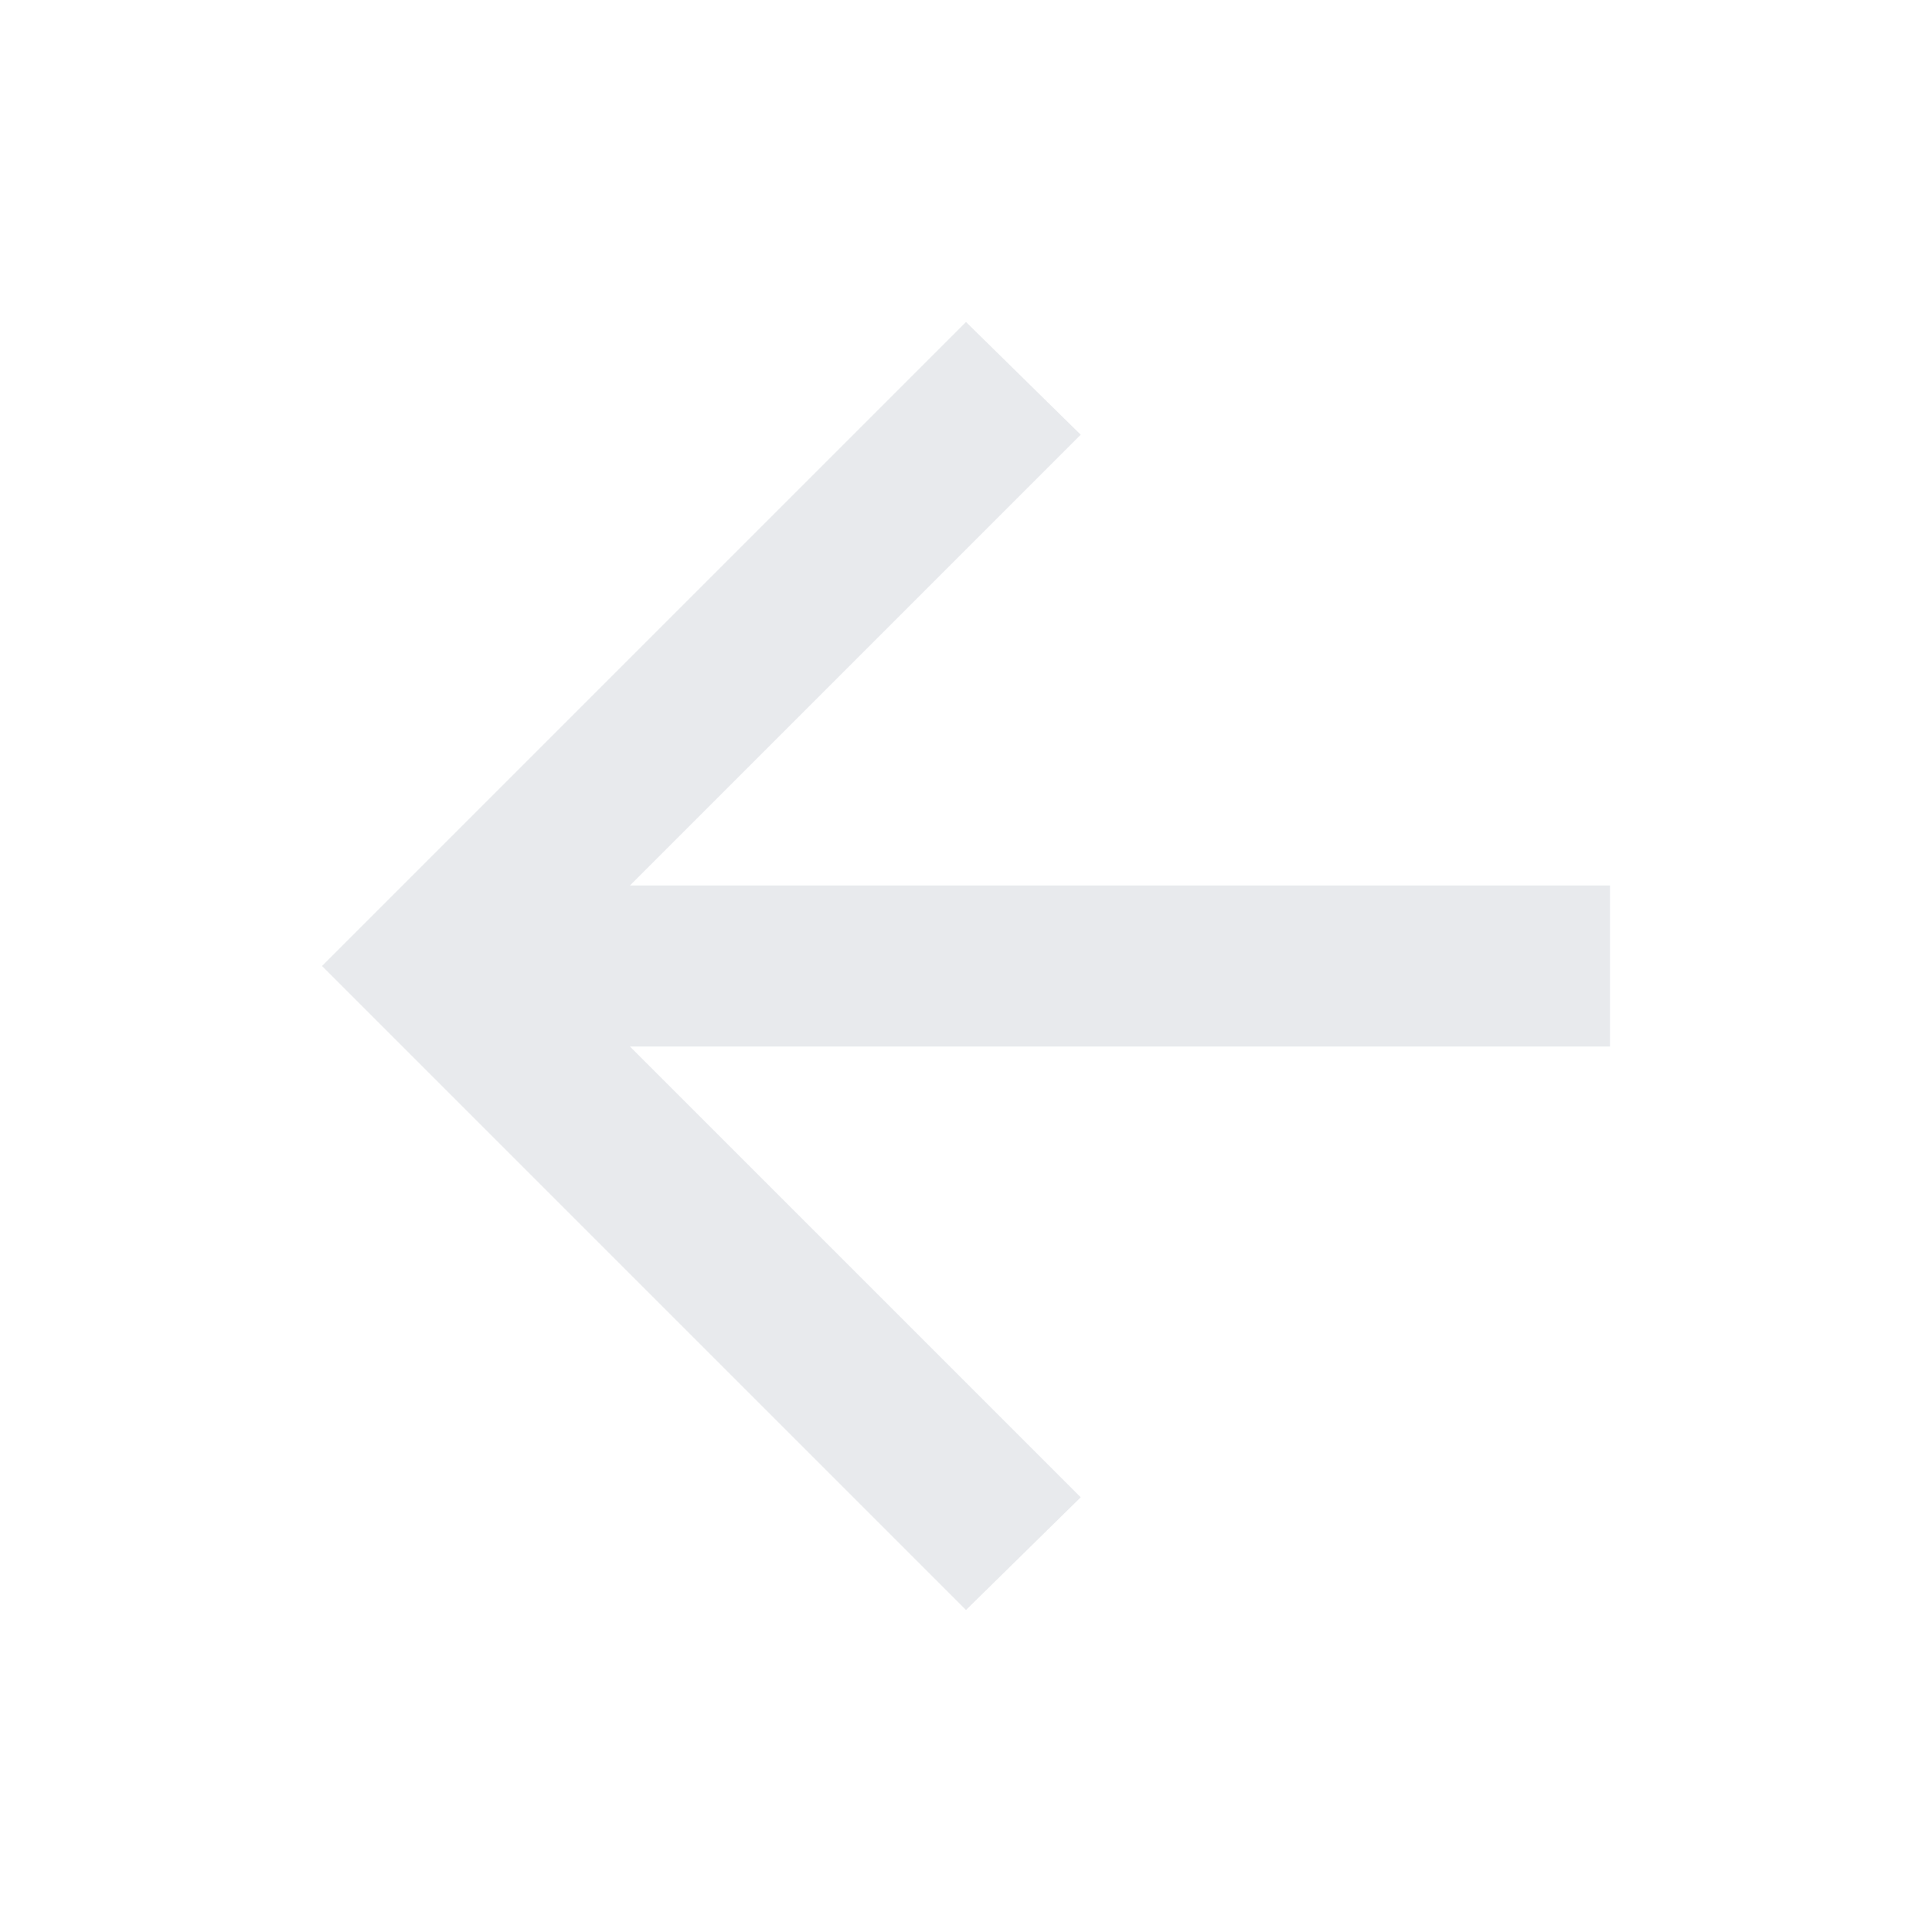
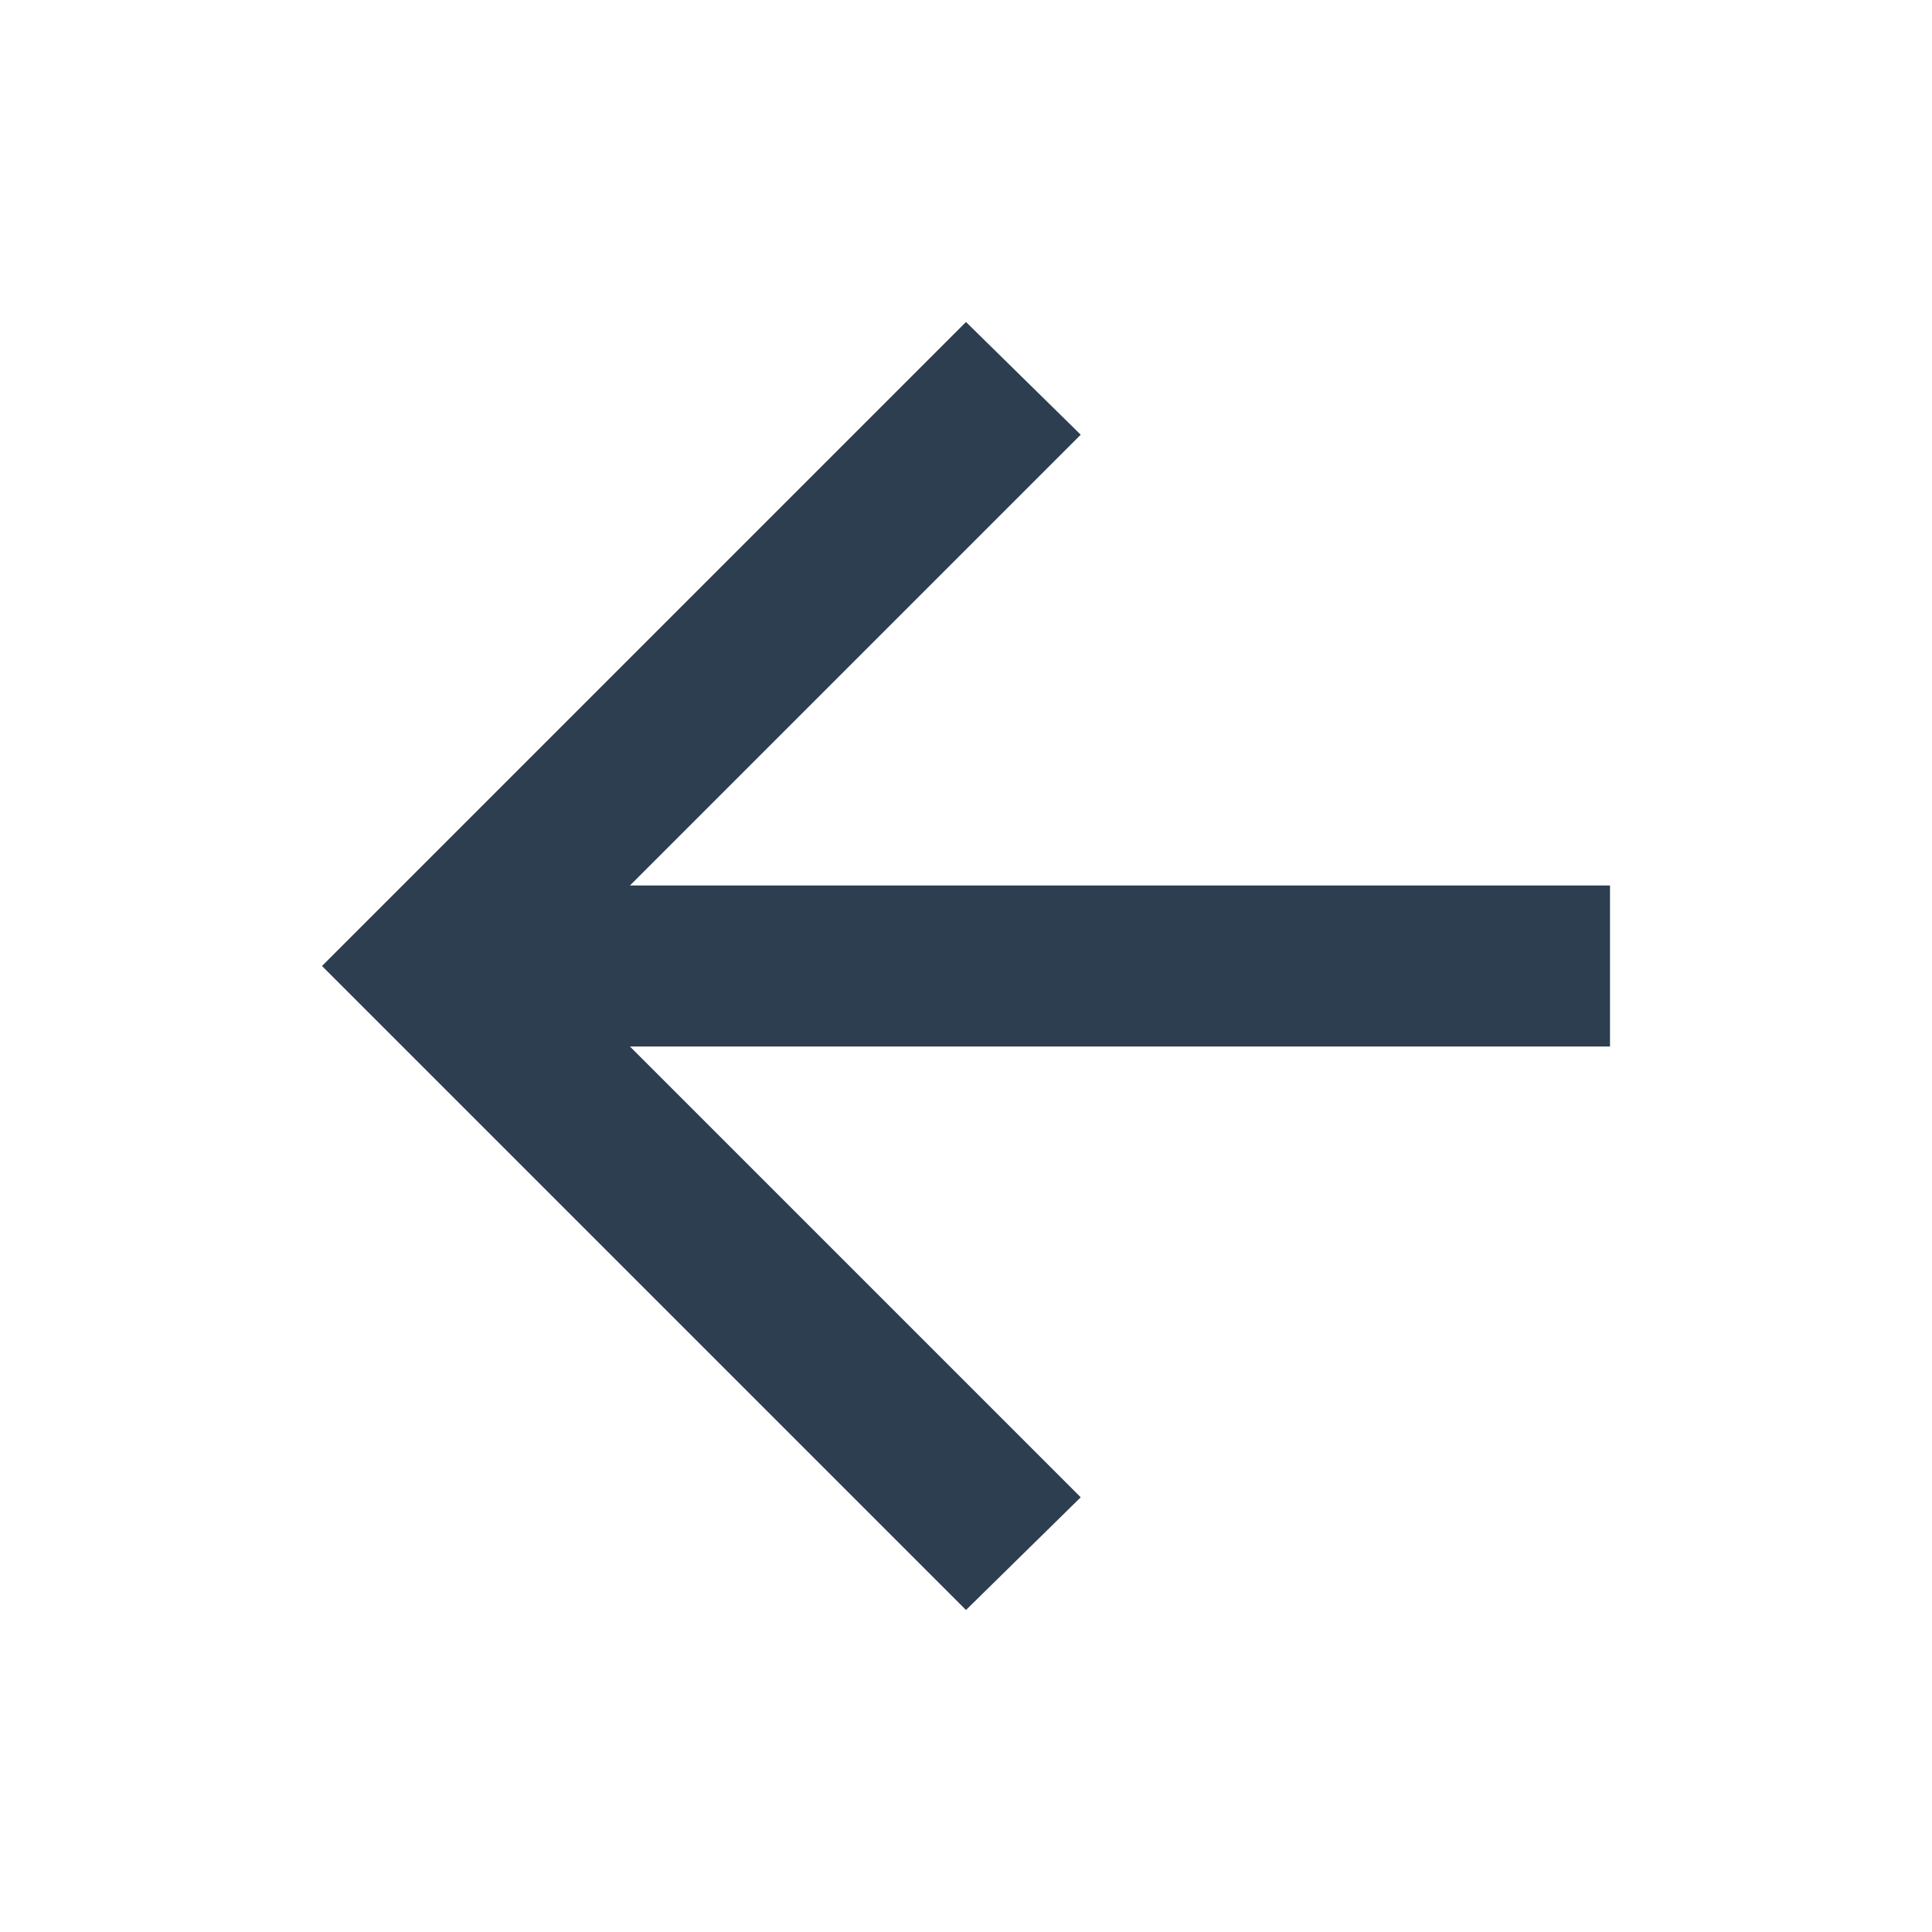
- <svg xmlns="http://www.w3.org/2000/svg" height="24px" viewBox="0 -960 960 960" width="24px" fill="#e8eaed">
+ <svg xmlns="http://www.w3.org/2000/svg" height="24px" viewBox="0 -960 960 960" width="24px" fill="#2C3E50">
  <path d="m313-440 224 224-57 56-320-320 320-320 57 56-224 224h487v80H313Z" />
</svg>
